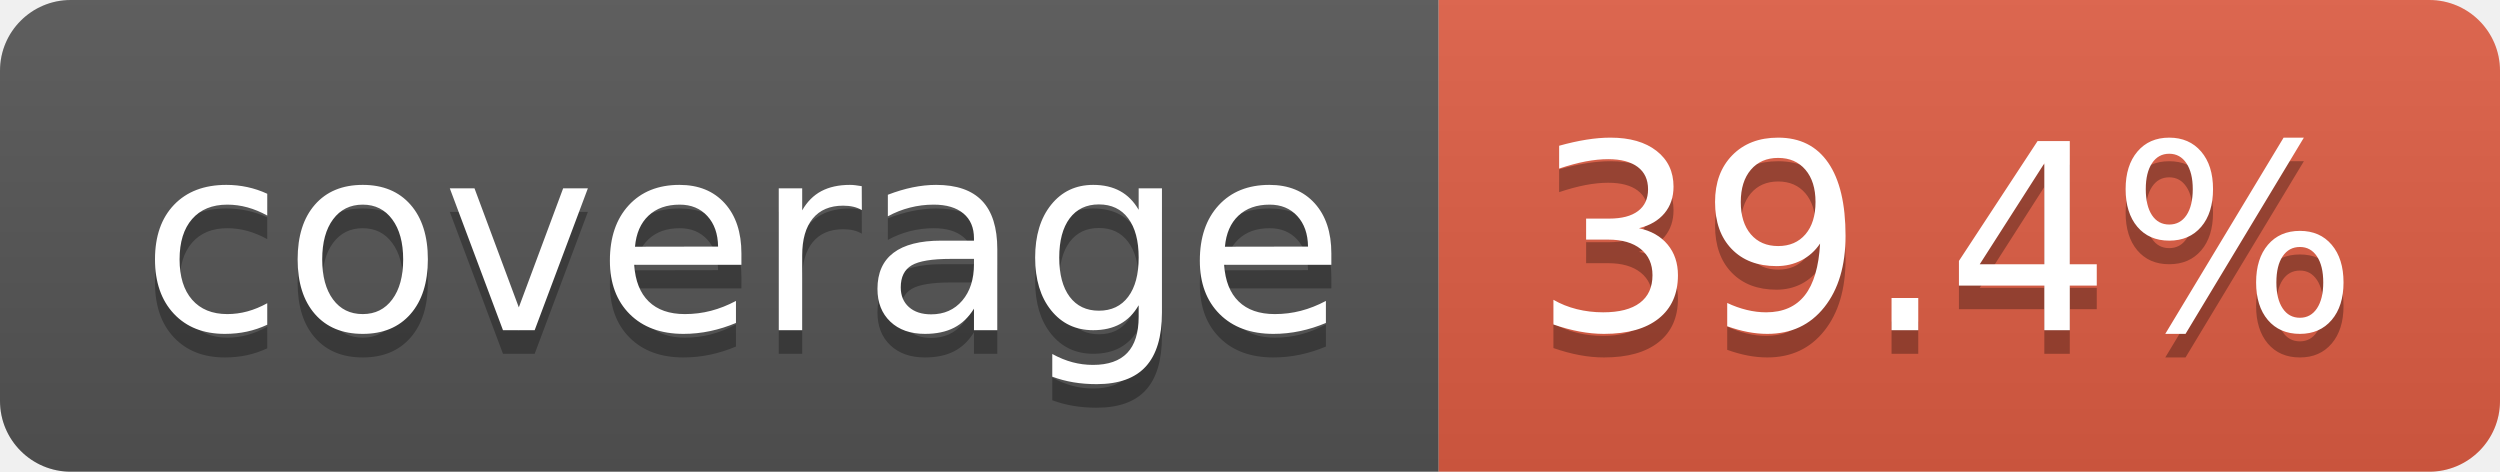
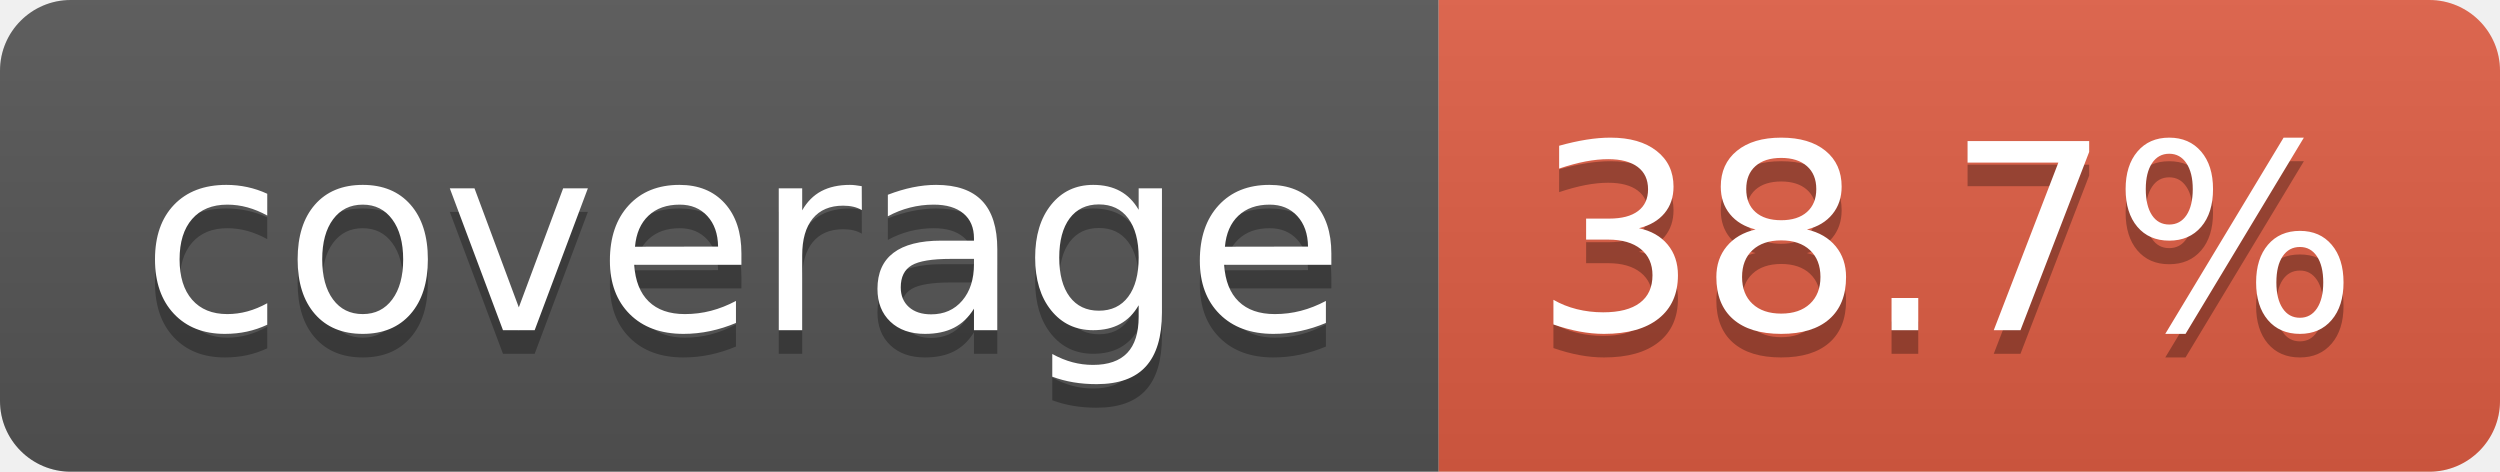
- <svg xmlns="http://www.w3.org/2000/svg" width="106" height="20" role="img" aria-label="coverage: 39.4%">
+ <svg xmlns="http://www.w3.org/2000/svg" width="106" height="20" role="img" aria-label="coverage: 38.7%">
  <linearGradient id="s" x2="0" y2="100%">
    <stop offset="0" stop-color="#bbb" stop-opacity=".1" />
    <stop offset="1" stop-opacity=".1" />
  </linearGradient>
  <clipPath id="r">
    <rect width="106" height="20" rx="3" fill="#fff" />
  </clipPath>
  <g clip-path="url(#r)">
    <rect width="61" height="20" fill="#555" />
    <rect x="61" width="45" height="20" fill="#e05d44" />
    <rect width="106" height="20" fill="url(#s)" />
  </g>
  <g fill="#fff" text-anchor="middle" font-family="Verdana,Geneva,DejaVu Sans,sans-serif" text-rendering="geometricPrecision" font-size="110">
    <text aria-hidden="true" x="315" y="150" fill="#010101" fill-opacity=".3" transform="scale(.1)" textLength="510">coverage</text>
    <text x="315" y="140" transform="scale(.1)" fill="#fff" textLength="510">coverage</text>
-     <text aria-hidden="true" x="825" y="150" fill="#010101" fill-opacity=".3" transform="scale(.1)" textLength="350">39.4%</text>
-     <text x="825" y="140" transform="scale(.1)" fill="#fff" textLength="350">39.4%</text>
+     <text aria-hidden="true" x="825" y="150" fill="#010101" fill-opacity=".3" transform="scale(.1)" textLength="350">38.7%</text>
+     <text x="825" y="140" transform="scale(.1)" fill="#fff" textLength="350">38.7%</text>
  </g>
</svg>
